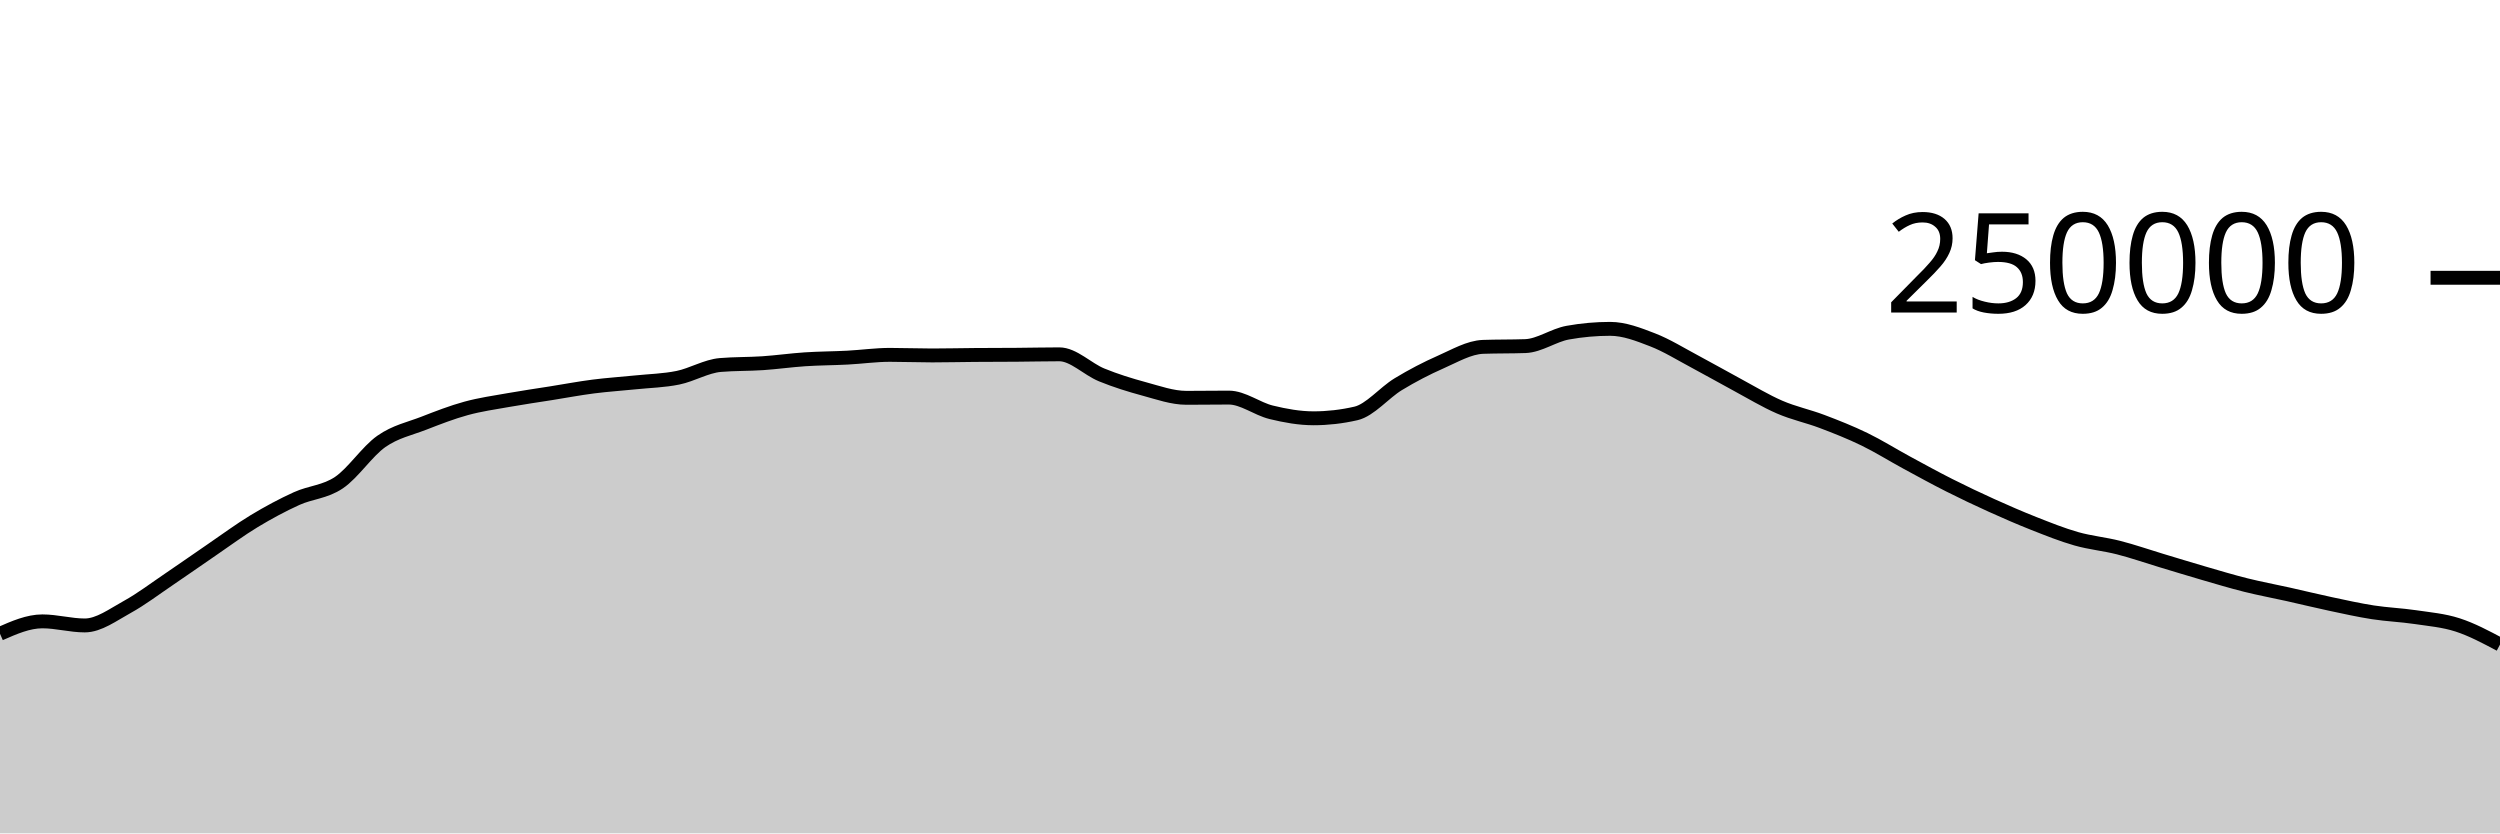
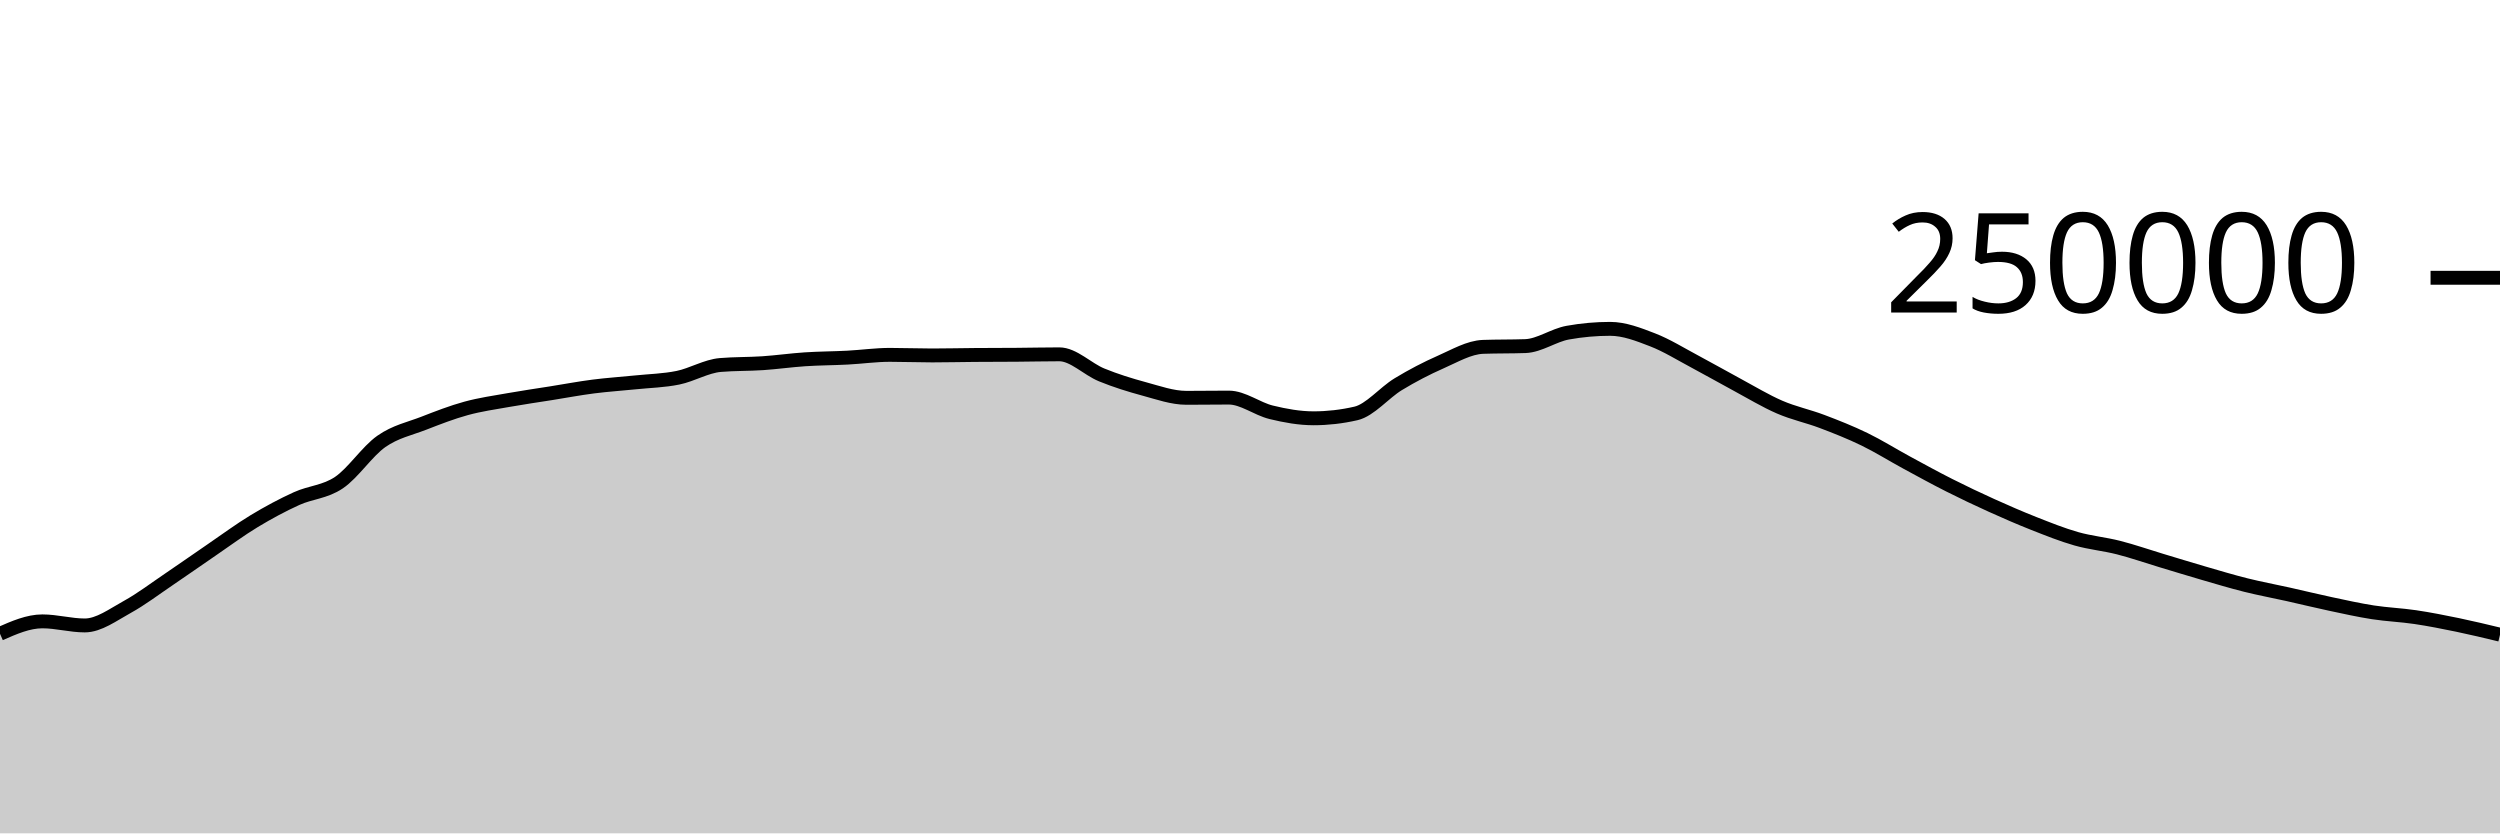
<svg xmlns="http://www.w3.org/2000/svg" viewBox="0 0 180 60">
  <g transform="translate(0,20)">
-     <path class="area" fill="rgba(0, 0, 0, 0.2)" d="M0,25.631C1.017,25.184,2.034,24.738,3.051,24.738C4.068,24.738,5.085,25.032,6.102,25.032C7.119,25.032,8.136,24.263,9.153,23.705C10.169,23.147,11.186,22.37,12.203,21.684C13.22,20.997,14.237,20.278,15.254,19.584C16.271,18.89,17.288,18.134,18.305,17.52C19.322,16.906,20.339,16.36,21.356,15.898C22.373,15.436,23.39,15.433,24.407,14.747C25.424,14.06,26.441,12.493,27.458,11.781C28.475,11.069,29.492,10.87,30.508,10.474C31.525,10.078,32.542,9.682,33.559,9.404C34.576,9.125,35.593,8.984,36.61,8.803C37.627,8.621,38.644,8.477,39.661,8.315C40.678,8.153,41.695,7.961,42.712,7.83C43.729,7.699,44.746,7.636,45.763,7.53C46.78,7.425,47.797,7.405,48.814,7.197C49.831,6.989,50.847,6.366,51.864,6.28C52.881,6.194,53.898,6.219,54.915,6.151C55.932,6.082,56.949,5.936,57.966,5.869C58.983,5.802,60,5.802,61.017,5.749C62.034,5.696,63.051,5.55,64.068,5.55C65.085,5.55,66.102,5.592,67.119,5.592C68.136,5.592,69.153,5.565,70.169,5.558C71.186,5.55,72.203,5.552,73.22,5.544C74.237,5.537,75.254,5.511,76.271,5.511C77.288,5.511,78.305,6.581,79.322,6.995C80.339,7.41,81.356,7.725,82.373,8C83.39,8.275,84.407,8.643,85.424,8.643C86.441,8.643,87.458,8.626,88.475,8.626C89.492,8.626,90.508,9.437,91.525,9.685C92.542,9.934,93.559,10.117,94.576,10.117C95.593,10.117,96.61,10.001,97.627,9.767C98.644,9.533,99.661,8.276,100.678,7.66C101.695,7.043,102.712,6.515,103.729,6.067C104.746,5.62,105.763,5.012,106.78,4.974C107.797,4.937,108.814,4.956,109.831,4.919C110.847,4.881,111.864,4.133,112.881,3.951C113.898,3.768,114.915,3.677,115.932,3.677C116.949,3.677,117.966,4.074,118.983,4.467C120,4.86,121.017,5.496,122.034,6.036C123.051,6.576,124.068,7.161,125.085,7.707C126.102,8.253,127.119,8.874,128.136,9.313C129.153,9.753,130.169,9.96,131.186,10.345C132.203,10.73,133.22,11.131,134.237,11.625C135.254,12.119,136.271,12.758,137.288,13.309C138.305,13.861,139.322,14.42,140.339,14.933C141.356,15.447,142.373,15.929,143.39,16.389C144.407,16.849,145.424,17.292,146.441,17.693C147.458,18.093,148.475,18.503,149.492,18.792C150.508,19.081,151.525,19.169,152.542,19.429C153.559,19.689,154.576,20.045,155.593,20.351C156.61,20.657,157.627,20.97,158.644,21.266C159.661,21.561,160.678,21.869,161.695,22.123C162.712,22.377,163.729,22.564,164.746,22.791C165.763,23.018,166.78,23.269,167.797,23.485C168.814,23.701,169.831,23.929,170.847,24.087C171.864,24.244,172.881,24.281,173.898,24.432C174.915,24.584,175.932,24.666,176.949,24.995C177.966,25.324,178.983,25.866,180,26.407L180,40C178.983,40,177.966,40,176.949,40C175.932,40,174.915,40,173.898,40C172.881,40,171.864,40,170.847,40C169.831,40,168.814,40,167.797,40C166.78,40,165.763,40,164.746,40C163.729,40,162.712,40,161.695,40C160.678,40,159.661,40,158.644,40C157.627,40,156.61,40,155.593,40C154.576,40,153.559,40,152.542,40C151.525,40,150.508,40,149.492,40C148.475,40,147.458,40,146.441,40C145.424,40,144.407,40,143.39,40C142.373,40,141.356,40,140.339,40C139.322,40,138.305,40,137.288,40C136.271,40,135.254,40,134.237,40C133.22,40,132.203,40,131.186,40C130.169,40,129.153,40,128.136,40C127.119,40,126.102,40,125.085,40C124.068,40,123.051,40,122.034,40C121.017,40,120,40,118.983,40C117.966,40,116.949,40,115.932,40C114.915,40,113.898,40,112.881,40C111.864,40,110.847,40,109.831,40C108.814,40,107.797,40,106.78,40C105.763,40,104.746,40,103.729,40C102.712,40,101.695,40,100.678,40C99.661,40,98.644,40,97.627,40C96.61,40,95.593,40,94.576,40C93.559,40,92.542,40,91.525,40C90.508,40,89.492,40,88.475,40C87.458,40,86.441,40,85.424,40C84.407,40,83.39,40,82.373,40C81.356,40,80.339,40,79.322,40C78.305,40,77.288,40,76.271,40C75.254,40,74.237,40,73.22,40C72.203,40,71.186,40,70.169,40C69.153,40,68.136,40,67.119,40C66.102,40,65.085,40,64.068,40C63.051,40,62.034,40,61.017,40C60,40,58.983,40,57.966,40C56.949,40,55.932,40,54.915,40C53.898,40,52.881,40,51.864,40C50.847,40,49.831,40,48.814,40C47.797,40,46.78,40,45.763,40C44.746,40,43.729,40,42.712,40C41.695,40,40.678,40,39.661,40C38.644,40,37.627,40,36.61,40C35.593,40,34.576,40,33.559,40C32.542,40,31.525,40,30.508,40C29.492,40,28.475,40,27.458,40C26.441,40,25.424,40,24.407,40C23.39,40,22.373,40,21.356,40C20.339,40,19.322,40,18.305,40C17.288,40,16.271,40,15.254,40C14.237,40,13.22,40,12.203,40C11.186,40,10.169,40,9.153,40C8.136,40,7.119,40,6.102,40C5.085,40,4.068,40,3.051,40C2.034,40,1.017,40,0,40Z" />
-     <path class="line" stroke="black" fill="none" d="M0,25.631C1.017,25.184,2.034,24.738,3.051,24.738C4.068,24.738,5.085,25.032,6.102,25.032C7.119,25.032,8.136,24.263,9.153,23.705C10.169,23.147,11.186,22.37,12.203,21.684C13.22,20.997,14.237,20.278,15.254,19.584C16.271,18.89,17.288,18.134,18.305,17.52C19.322,16.906,20.339,16.36,21.356,15.898C22.373,15.436,23.39,15.433,24.407,14.747C25.424,14.06,26.441,12.493,27.458,11.781C28.475,11.069,29.492,10.87,30.508,10.474C31.525,10.078,32.542,9.682,33.559,9.404C34.576,9.125,35.593,8.984,36.61,8.803C37.627,8.621,38.644,8.477,39.661,8.315C40.678,8.153,41.695,7.961,42.712,7.83C43.729,7.699,44.746,7.636,45.763,7.53C46.78,7.425,47.797,7.405,48.814,7.197C49.831,6.989,50.847,6.366,51.864,6.28C52.881,6.194,53.898,6.219,54.915,6.151C55.932,6.082,56.949,5.936,57.966,5.869C58.983,5.802,60,5.802,61.017,5.749C62.034,5.696,63.051,5.55,64.068,5.55C65.085,5.55,66.102,5.592,67.119,5.592C68.136,5.592,69.153,5.565,70.169,5.558C71.186,5.55,72.203,5.552,73.22,5.544C74.237,5.537,75.254,5.511,76.271,5.511C77.288,5.511,78.305,6.581,79.322,6.995C80.339,7.41,81.356,7.725,82.373,8C83.39,8.275,84.407,8.643,85.424,8.643C86.441,8.643,87.458,8.626,88.475,8.626C89.492,8.626,90.508,9.437,91.525,9.685C92.542,9.934,93.559,10.117,94.576,10.117C95.593,10.117,96.61,10.001,97.627,9.767C98.644,9.533,99.661,8.276,100.678,7.66C101.695,7.043,102.712,6.515,103.729,6.067C104.746,5.62,105.763,5.012,106.78,4.974C107.797,4.937,108.814,4.956,109.831,4.919C110.847,4.881,111.864,4.133,112.881,3.951C113.898,3.768,114.915,3.677,115.932,3.677C116.949,3.677,117.966,4.074,118.983,4.467C120,4.86,121.017,5.496,122.034,6.036C123.051,6.576,124.068,7.161,125.085,7.707C126.102,8.253,127.119,8.874,128.136,9.313C129.153,9.753,130.169,9.96,131.186,10.345C132.203,10.73,133.22,11.131,134.237,11.625C135.254,12.119,136.271,12.758,137.288,13.309C138.305,13.861,139.322,14.42,140.339,14.933C141.356,15.447,142.373,15.929,143.39,16.389C144.407,16.849,145.424,17.292,146.441,17.693C147.458,18.093,148.475,18.503,149.492,18.792C150.508,19.081,151.525,19.169,152.542,19.429C153.559,19.689,154.576,20.045,155.593,20.351C156.61,20.657,157.627,20.97,158.644,21.266C159.661,21.561,160.678,21.869,161.695,22.123C162.712,22.377,163.729,22.564,164.746,22.791C165.763,23.018,166.78,23.269,167.797,23.485C168.814,23.701,169.831,23.929,170.847,24.087C171.864,24.244,172.881,24.281,173.898,24.432C174.915,24.584,175.932,24.666,176.949,24.995C177.966,25.324,178.983,25.866,180,26.407" />
+     <path class="area" fill="rgba(0, 0, 0, 0.2)" d="M0,25.631C1.017,25.184,2.034,24.738,3.051,24.738C4.068,24.738,5.085,25.032,6.102,25.032C7.119,25.032,8.136,24.263,9.153,23.705C10.169,23.147,11.186,22.37,12.203,21.684C13.22,20.997,14.237,20.278,15.254,19.584C16.271,18.89,17.288,18.134,18.305,17.52C19.322,16.906,20.339,16.36,21.356,15.898C22.373,15.436,23.39,15.433,24.407,14.747C25.424,14.06,26.441,12.493,27.458,11.781C28.475,11.069,29.492,10.87,30.508,10.474C31.525,10.078,32.542,9.682,33.559,9.404C34.576,9.125,35.593,8.984,36.61,8.803C37.627,8.621,38.644,8.477,39.661,8.315C40.678,8.153,41.695,7.961,42.712,7.83C43.729,7.699,44.746,7.636,45.763,7.53C46.78,7.425,47.797,7.405,48.814,7.197C49.831,6.989,50.847,6.366,51.864,6.28C52.881,6.194,53.898,6.219,54.915,6.151C55.932,6.082,56.949,5.936,57.966,5.869C58.983,5.802,60,5.802,61.017,5.749C62.034,5.696,63.051,5.55,64.068,5.55C65.085,5.55,66.102,5.592,67.119,5.592C68.136,5.592,69.153,5.565,70.169,5.558C71.186,5.55,72.203,5.552,73.22,5.544C74.237,5.537,75.254,5.511,76.271,5.511C77.288,5.511,78.305,6.581,79.322,6.995C80.339,7.41,81.356,7.725,82.373,8C83.39,8.275,84.407,8.643,85.424,8.643C86.441,8.643,87.458,8.626,88.475,8.626C89.492,8.626,90.508,9.437,91.525,9.685C92.542,9.934,93.559,10.117,94.576,10.117C95.593,10.117,96.61,10.001,97.627,9.767C98.644,9.533,99.661,8.276,100.678,7.66C101.695,7.043,102.712,6.515,103.729,6.067C104.746,5.62,105.763,5.012,106.78,4.974C107.797,4.937,108.814,4.956,109.831,4.919C110.847,4.881,111.864,4.133,112.881,3.951C113.898,3.768,114.915,3.677,115.932,3.677C116.949,3.677,117.966,4.074,118.983,4.467C120,4.86,121.017,5.496,122.034,6.036C123.051,6.576,124.068,7.161,125.085,7.707C126.102,8.253,127.119,8.874,128.136,9.313C129.153,9.753,130.169,9.96,131.186,10.345C132.203,10.73,133.22,11.131,134.237,11.625C135.254,12.119,136.271,12.758,137.288,13.309C138.305,13.861,139.322,14.42,140.339,14.933C141.356,15.447,142.373,15.929,143.39,16.389C144.407,16.849,145.424,17.292,146.441,17.693C147.458,18.093,148.475,18.503,149.492,18.792C150.508,19.081,151.525,19.169,152.542,19.429C153.559,19.689,154.576,20.045,155.593,20.351C156.61,20.657,157.627,20.97,158.644,21.266C159.661,21.561,160.678,21.869,161.695,22.123C162.712,22.377,163.729,22.564,164.746,22.791C165.763,23.018,166.78,23.269,167.797,23.485C168.814,23.701,169.831,23.929,170.847,24.087C171.864,24.244,172.881,24.281,173.898,24.432C174.915,24.584,175.932,24.784,176.949,24.995C177.966,25.206,178.983,25.452,180,25.697L180,40C178.983,40,177.966,40,176.949,40C175.932,40,174.915,40,173.898,40C172.881,40,171.864,40,170.847,40C169.831,40,168.814,40,167.797,40C166.78,40,165.763,40,164.746,40C163.729,40,162.712,40,161.695,40C160.678,40,159.661,40,158.644,40C157.627,40,156.61,40,155.593,40C154.576,40,153.559,40,152.542,40C151.525,40,150.508,40,149.492,40C148.475,40,147.458,40,146.441,40C145.424,40,144.407,40,143.39,40C142.373,40,141.356,40,140.339,40C139.322,40,138.305,40,137.288,40C136.271,40,135.254,40,134.237,40C133.22,40,132.203,40,131.186,40C130.169,40,129.153,40,128.136,40C127.119,40,126.102,40,125.085,40C124.068,40,123.051,40,122.034,40C121.017,40,120,40,118.983,40C117.966,40,116.949,40,115.932,40C114.915,40,113.898,40,112.881,40C111.864,40,110.847,40,109.831,40C108.814,40,107.797,40,106.78,40C105.763,40,104.746,40,103.729,40C102.712,40,101.695,40,100.678,40C99.661,40,98.644,40,97.627,40C96.61,40,95.593,40,94.576,40C93.559,40,92.542,40,91.525,40C90.508,40,89.492,40,88.475,40C87.458,40,86.441,40,85.424,40C84.407,40,83.39,40,82.373,40C81.356,40,80.339,40,79.322,40C78.305,40,77.288,40,76.271,40C75.254,40,74.237,40,73.22,40C72.203,40,71.186,40,70.169,40C69.153,40,68.136,40,67.119,40C66.102,40,65.085,40,64.068,40C63.051,40,62.034,40,61.017,40C60,40,58.983,40,57.966,40C56.949,40,55.932,40,54.915,40C53.898,40,52.881,40,51.864,40C50.847,40,49.831,40,48.814,40C47.797,40,46.78,40,45.763,40C44.746,40,43.729,40,42.712,40C41.695,40,40.678,40,39.661,40C38.644,40,37.627,40,36.61,40C35.593,40,34.576,40,33.559,40C32.542,40,31.525,40,30.508,40C29.492,40,28.475,40,27.458,40C26.441,40,25.424,40,24.407,40C23.39,40,22.373,40,21.356,40C20.339,40,19.322,40,18.305,40C17.288,40,16.271,40,15.254,40C14.237,40,13.22,40,12.203,40C11.186,40,10.169,40,9.153,40C8.136,40,7.119,40,6.102,40C5.085,40,4.068,40,3.051,40C2.034,40,1.017,40,0,40Z" />
+     <path class="line" stroke="black" fill="none" d="M0,25.631C1.017,25.184,2.034,24.738,3.051,24.738C4.068,24.738,5.085,25.032,6.102,25.032C7.119,25.032,8.136,24.263,9.153,23.705C10.169,23.147,11.186,22.37,12.203,21.684C13.22,20.997,14.237,20.278,15.254,19.584C16.271,18.89,17.288,18.134,18.305,17.52C19.322,16.906,20.339,16.36,21.356,15.898C22.373,15.436,23.39,15.433,24.407,14.747C25.424,14.06,26.441,12.493,27.458,11.781C28.475,11.069,29.492,10.87,30.508,10.474C31.525,10.078,32.542,9.682,33.559,9.404C34.576,9.125,35.593,8.984,36.61,8.803C37.627,8.621,38.644,8.477,39.661,8.315C40.678,8.153,41.695,7.961,42.712,7.83C43.729,7.699,44.746,7.636,45.763,7.53C46.78,7.425,47.797,7.405,48.814,7.197C49.831,6.989,50.847,6.366,51.864,6.28C52.881,6.194,53.898,6.219,54.915,6.151C55.932,6.082,56.949,5.936,57.966,5.869C58.983,5.802,60,5.802,61.017,5.749C62.034,5.696,63.051,5.55,64.068,5.55C65.085,5.55,66.102,5.592,67.119,5.592C68.136,5.592,69.153,5.565,70.169,5.558C71.186,5.55,72.203,5.552,73.22,5.544C74.237,5.537,75.254,5.511,76.271,5.511C77.288,5.511,78.305,6.581,79.322,6.995C80.339,7.41,81.356,7.725,82.373,8C83.39,8.275,84.407,8.643,85.424,8.643C86.441,8.643,87.458,8.626,88.475,8.626C89.492,8.626,90.508,9.437,91.525,9.685C92.542,9.934,93.559,10.117,94.576,10.117C95.593,10.117,96.61,10.001,97.627,9.767C98.644,9.533,99.661,8.276,100.678,7.66C101.695,7.043,102.712,6.515,103.729,6.067C104.746,5.62,105.763,5.012,106.78,4.974C107.797,4.937,108.814,4.956,109.831,4.919C110.847,4.881,111.864,4.133,112.881,3.951C113.898,3.768,114.915,3.677,115.932,3.677C116.949,3.677,117.966,4.074,118.983,4.467C120,4.86,121.017,5.496,122.034,6.036C123.051,6.576,124.068,7.161,125.085,7.707C126.102,8.253,127.119,8.874,128.136,9.313C129.153,9.753,130.169,9.96,131.186,10.345C132.203,10.73,133.22,11.131,134.237,11.625C135.254,12.119,136.271,12.758,137.288,13.309C138.305,13.861,139.322,14.42,140.339,14.933C141.356,15.447,142.373,15.929,143.39,16.389C144.407,16.849,145.424,17.292,146.441,17.693C147.458,18.093,148.475,18.503,149.492,18.792C150.508,19.081,151.525,19.169,152.542,19.429C153.559,19.689,154.576,20.045,155.593,20.351C156.61,20.657,157.627,20.97,158.644,21.266C159.661,21.561,160.678,21.869,161.695,22.123C162.712,22.377,163.729,22.564,164.746,22.791C165.763,23.018,166.78,23.269,167.797,23.485C168.814,23.701,169.831,23.929,170.847,24.087C171.864,24.244,172.881,24.281,173.898,24.432C174.915,24.584,175.932,24.784,176.949,24.995C177.966,25.206,178.983,25.452,180,25.697" />
    <path class="axis-ceiling" stroke-width="1" stroke="black" fill="none" d="M175,0L180,0" />
    <text class="axis-ceiling-label" font-family="sans-serif" text-anchor="end" font-size="10px" x="170" y="2.5">250000</text>
  </g>
</svg>
